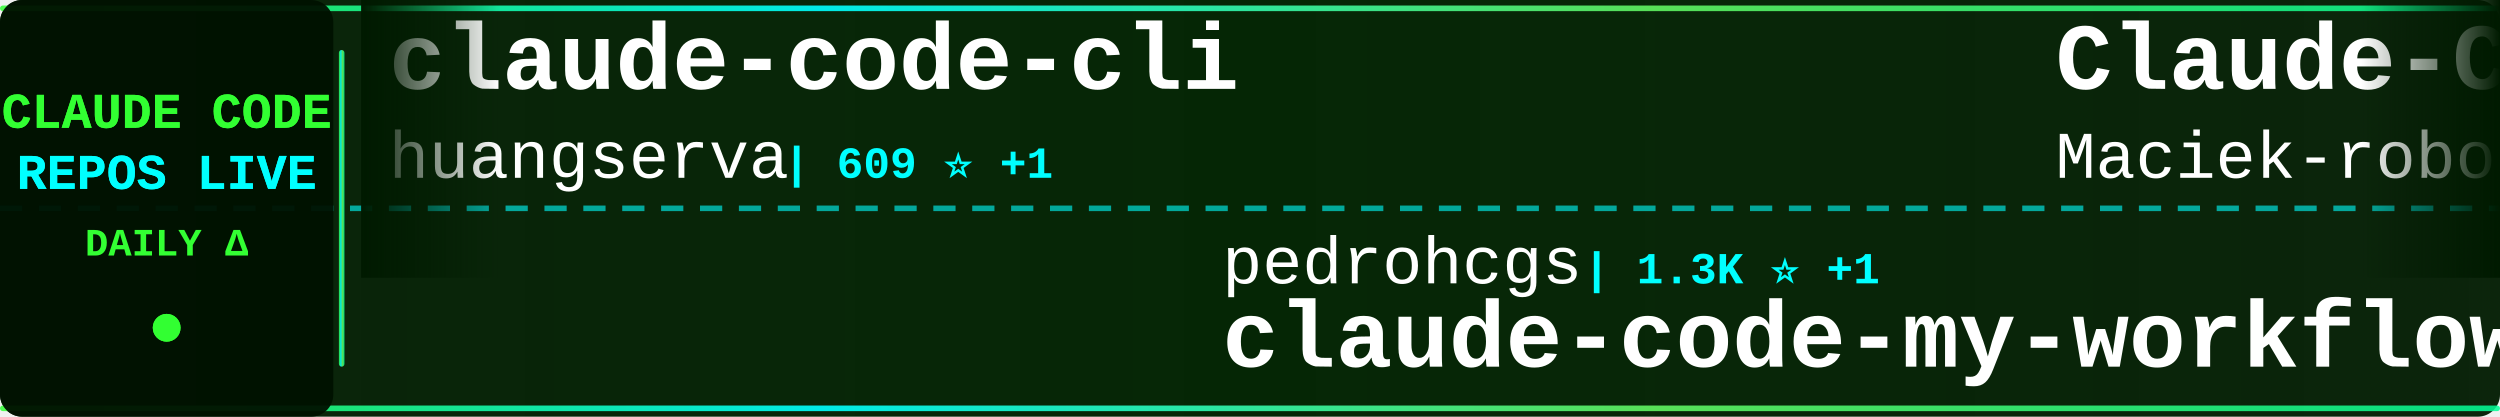
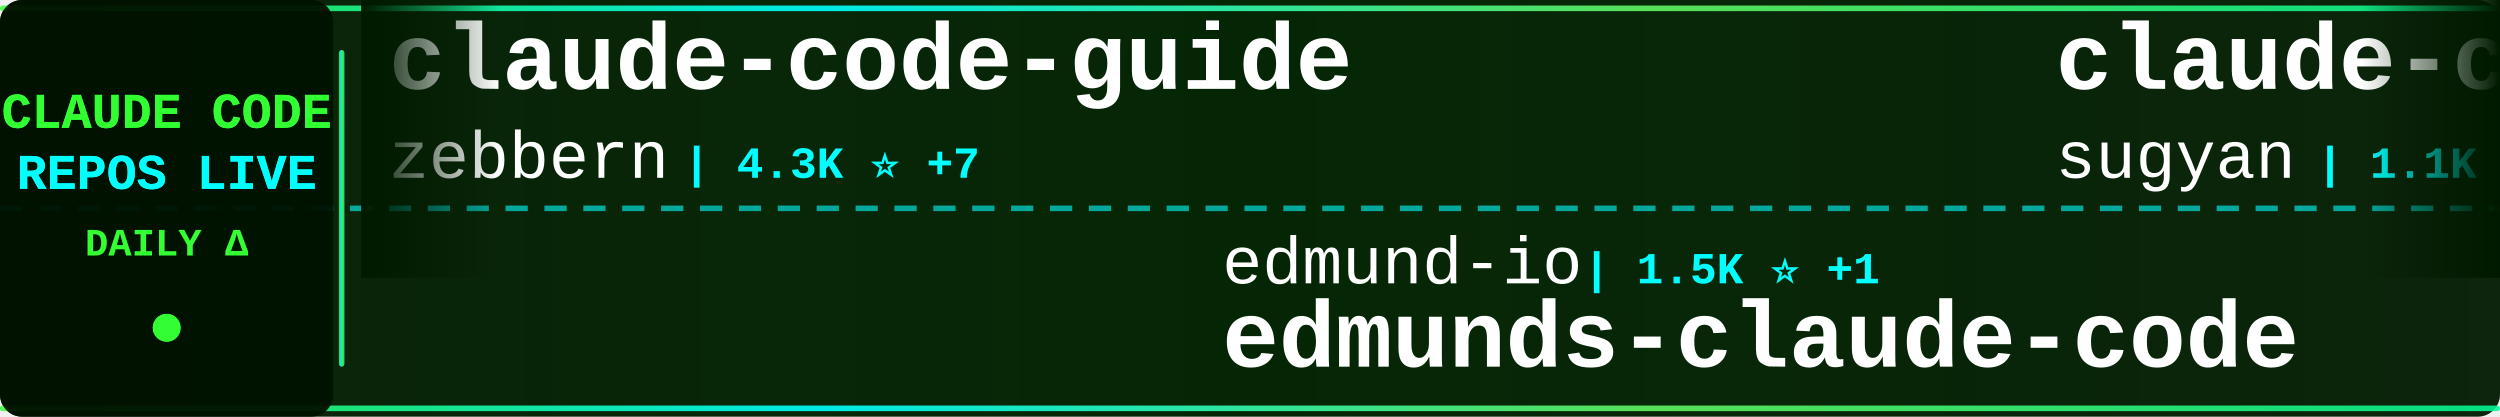
<svg xmlns="http://www.w3.org/2000/svg" width="900" height="150">
  <defs>
    <linearGradient id="tickerBg" x1="0%" y1="0%" x2="100%" y2="0%">
      <stop offset="0%" style="stop-color:#001a00;stop-opacity:0.95" />
      <stop offset="50%" style="stop-color:#002200;stop-opacity:0.98" />
      <stop offset="100%" style="stop-color:#001a00;stop-opacity:0.95" />
    </linearGradient>
    <linearGradient id="borderGrad" x1="0%" y1="0%" x2="100%" y2="0%">
      <stop offset="0%" style="stop-color:#33ff33;stop-opacity:0.85">
        <animate attributeName="stop-opacity" values="0.85;1;0.85" dur="2s" repeatCount="indefinite" />
      </stop>
      <stop offset="33%" style="stop-color:#00ffff;stop-opacity:0.9">
        <animate attributeName="stop-opacity" values="0.9;1;0.9" dur="2.2s" repeatCount="indefinite" />
      </stop>
      <stop offset="66%" style="stop-color:#66ff66;stop-opacity:0.85">
        <animate attributeName="stop-opacity" values="0.85;1;0.85" dur="1.8s" repeatCount="indefinite" />
      </stop>
      <stop offset="100%" style="stop-color:#00ff99;stop-opacity:0.85">
        <animate attributeName="stop-opacity" values="0.85;1;0.85" dur="2s" repeatCount="indefinite" />
      </stop>
    </linearGradient>
    <filter id="textGlow">
      <feGaussianBlur stdDeviation="0.1" result="coloredBlur" />
      <feMerge>
        <feMergeNode in="coloredBlur" />
        <feMergeNode in="SourceGraphic" />
      </feMerge>
    </filter>
    <filter id="metricGlow">
      <feGaussianBlur stdDeviation="0.2" result="coloredBlur" />
      <feMerge>
        <feMergeNode in="coloredBlur" />
        <feMergeNode in="SourceGraphic" />
      </feMerge>
    </filter>
    <linearGradient id="leftFade" x1="0%" y1="0%" x2="100%" y2="0%">
      <stop offset="0%" style="stop-color:#001a00;stop-opacity:1" />
      <stop offset="100%" style="stop-color:#001a00;stop-opacity:0" />
    </linearGradient>
    <linearGradient id="rightFade" x1="0%" y1="0%" x2="100%" y2="0%">
      <stop offset="0%" style="stop-color:#001a00;stop-opacity:0" />
      <stop offset="100%" style="stop-color:#001a00;stop-opacity:1" />
    </linearGradient>
  </defs>
  <rect width="900" height="150" fill="url(#tickerBg)" rx="8" />
  <rect x="0" y="2" width="900" height="2" fill="url(#borderGrad)" rx="1" />
  <rect x="0" y="146" width="900" height="2" fill="url(#borderGrad)" rx="1" />
  <line x1="0" y1="75" x2="900" y2="75" stroke="#00ffff" stroke-width="2" stroke-dasharray="8 6" opacity="0.6" />
  <rect x="0" y="0" width="120" height="150" fill="#001100" opacity="0.95" rx="8" />
  <text x="60" y="46" font-family="'Courier New', monospace" font-size="18" font-weight="bold" fill="#33ff33" text-anchor="middle" filter="url(#textGlow)">
    CLAUDE CODE
  </text>
  <text x="60" y="68" font-family="'Courier New', monospace" font-size="18" font-weight="bold" fill="#00ffff" text-anchor="middle" filter="url(#textGlow)">
    REPOS LIVE
  </text>
  <text x="60" y="92" font-family="'Courier New', monospace" font-size="14" font-weight="bold" fill="#33ff33" text-anchor="middle">
    DAILY Δ
  </text>
  <circle cx="60" cy="118" r="5" fill="#33ff33" filter="url(#metricGlow)">
    <animate attributeName="r" values="4;6;4" dur="1.5s" repeatCount="indefinite" />
    <animate attributeName="opacity" values="0.6;1;0.6" dur="1.5s" repeatCount="indefinite" />
  </circle>
  <rect x="122" y="18" width="2" height="114" fill="url(#borderGrad)" rx="1" />
  <clipPath id="tickerClip">
    <rect x="130" y="0" width="770" height="150" />
  </clipPath>
  <g clip-path="url(#tickerClip)">
    <g id="tickerItems">
      <animateTransform attributeName="transform" attributeType="XML" type="translate" from="0 0" to="-3000 0" dur="54s" repeatCount="indefinite" />
      <g transform="translate(0, 0)">
-         <text x="140" y="32" font-family="'Courier New', monospace" font-size="34" font-weight="bold" fill="#ffffff">claude-code-cli</text>
-         <text x="140" y="64" font-family="'Courier New', monospace" font-size="24" font-weight="normal" fill="#ffffff" opacity="1.0">huangserva</text>
-         <text x="282" y="64" font-family="'Courier New', monospace" font-size="16" font-weight="bold" fill="#00ffff"> | 609 ⭐ +1</text>
+         <text x="140" y="32" font-family="'Courier New', monospace" font-size="34" font-weight="bold" fill="#ffffff">claude-code-guide</text>
+         <text x="140" y="64" font-family="'Courier New', monospace" font-size="24" font-weight="normal" fill="#ffffff" opacity="1.0">zebbern</text>
+         <text x="246" y="64" font-family="'Courier New', monospace" font-size="16" font-weight="bold" fill="#00ffff"> | 4.3K ⭐ +7</text>
      </g>
      <g transform="translate(300, 0)">
-         <text x="140" y="102" font-family="'Courier New', monospace" font-size="24" font-weight="normal" fill="#ffffff" opacity="1.0">pedrohcgs</text>
-         <text x="270" y="102" font-family="'Courier New', monospace" font-size="16" font-weight="bold" fill="#00ffff"> | 1.3K ⭐ +1</text>
-         <text x="140" y="132" font-family="'Courier New', monospace" font-size="34" font-weight="bold" fill="#ffffff">claude-code-my-workflow</text>
+         <text x="140" y="102" font-family="'Courier New', monospace" font-size="24" font-weight="normal" fill="#ffffff" opacity="1.0">edmund-io</text>
+         <text x="270" y="102" font-family="'Courier New', monospace" font-size="16" font-weight="bold" fill="#00ffff"> | 1.5K ⭐ +1</text>
+         <text x="140" y="132" font-family="'Courier New', monospace" font-size="34" font-weight="bold" fill="#ffffff">edmunds-claude-code</text>
      </g>
      <g transform="translate(600, 0)">
-         <text x="140" y="32" font-family="'Courier New', monospace" font-size="34" font-weight="bold" fill="#ffffff">Claude-Code-Usage-Monito...</text>
-         <text x="140" y="64" font-family="'Courier New', monospace" font-size="24" font-weight="normal" fill="#ffffff" opacity="1.0">Maciek-roboblog</text>
-         <text x="342" y="64" font-family="'Courier New', monospace" font-size="16" font-weight="bold" fill="#00ffff"> | 8.3K ⭐ +7</text>
+         <text x="140" y="32" font-family="'Courier New', monospace" font-size="34" font-weight="bold" fill="#ffffff">claude-code-webui</text>
+         <text x="140" y="64" font-family="'Courier New', monospace" font-size="24" font-weight="normal" fill="#ffffff" opacity="1.0">sugyan</text>
+         <text x="234" y="64" font-family="'Courier New', monospace" font-size="16" font-weight="bold" fill="#00ffff"> | 1.1K ⭐ +2</text>
      </g>
      <g transform="translate(900, 0)">
-         <text x="140" y="102" font-family="'Courier New', monospace" font-size="24" font-weight="normal" fill="#ffffff" opacity="1.0">carlvellotti</text>
-         <text x="306" y="102" font-family="'Courier New', monospace" font-size="16" font-weight="bold" fill="#00ffff"> | 2.1K ⭐ +5</text>
-         <text x="140" y="132" font-family="'Courier New', monospace" font-size="34" font-weight="bold" fill="#ffffff">claude-code-pm-course</text>
+         <text x="140" y="102" font-family="'Courier New', monospace" font-size="24" font-weight="normal" fill="#ffffff" opacity="1.0">huangjia2019</text>
+         <text x="306" y="102" font-family="'Courier New', monospace" font-size="16" font-weight="bold" fill="#00ffff"> | 875 ⭐ +5</text>
+         <text x="140" y="132" font-family="'Courier New', monospace" font-size="34" font-weight="bold" fill="#ffffff">claude-code-engineering</text>
      </g>
      <g transform="translate(1200, 0)">
-         <text x="140" y="32" font-family="'Courier New', monospace" font-size="34" font-weight="bold" fill="#ffffff">collection-claude-code-s...</text>
-         <text x="140" y="64" font-family="'Courier New', monospace" font-size="24" font-weight="normal" fill="#ffffff" opacity="1.0">chauncygu</text>
-         <text x="270" y="64" font-family="'Courier New', monospace" font-size="16" font-weight="bold" fill="#00ffff"> | 2.7K ⭐ +6</text>
+         <text x="140" y="32" font-family="'Courier New', monospace" font-size="34" font-weight="bold" fill="#ffffff">awesome-claude-code</text>
+         <text x="140" y="64" font-family="'Courier New', monospace" font-size="24" font-weight="normal" fill="#ffffff" opacity="1.0">jqueryscript</text>
+         <text x="306" y="64" font-family="'Courier New', monospace" font-size="16" font-weight="bold" fill="#00ffff"> | 439 ⭐ +2</text>
      </g>
      <g transform="translate(1500, 0)">
-         <text x="140" y="102" font-family="'Courier New', monospace" font-size="24" font-weight="normal" fill="#ffffff" opacity="1.0">anthropics</text>
-         <text x="282" y="102" font-family="'Courier New', monospace" font-size="16" font-weight="bold" fill="#00ffff"> | 887 ⭐</text>
-         <text x="140" y="132" font-family="'Courier New', monospace" font-size="34" font-weight="bold" fill="#ffffff">claude-code-base-action</text>
+         <text x="140" y="102" font-family="'Courier New', monospace" font-size="24" font-weight="normal" fill="#ffffff" opacity="1.0">liuup</text>
+         <text x="222" y="102" font-family="'Courier New', monospace" font-size="16" font-weight="bold" fill="#00ffff"> | 3.3K ⭐ +12</text>
+         <text x="140" y="132" font-family="'Courier New', monospace" font-size="34" font-weight="bold" fill="#ffffff">claude-code-analysis</text>
      </g>
      <g transform="translate(1800, 0)">
-         <text x="140" y="32" font-family="'Courier New', monospace" font-size="34" font-weight="bold" fill="#ffffff">claude-code-from-scratch</text>
-         <text x="140" y="64" font-family="'Courier New', monospace" font-size="24" font-weight="normal" fill="#ffffff" opacity="1.0">Windy3f3f3f3f</text>
-         <text x="318" y="64" font-family="'Courier New', monospace" font-size="16" font-weight="bold" fill="#00ffff"> | 1.4K ⭐ +6</text>
+         <text x="140" y="32" font-family="'Courier New', monospace" font-size="34" font-weight="bold" fill="#ffffff">claude-code-telegram</text>
+         <text x="140" y="64" font-family="'Courier New', monospace" font-size="24" font-weight="normal" fill="#ffffff" opacity="1.0">RichardAtCT</text>
+         <text x="294" y="64" font-family="'Courier New', monospace" font-size="16" font-weight="bold" fill="#00ffff"> | 2.7K ⭐ +2</text>
      </g>
      <g transform="translate(2100, 0)">
-         <text x="140" y="102" font-family="'Courier New', monospace" font-size="24" font-weight="normal" fill="#ffffff" opacity="1.0">repowise-dev</text>
-         <text x="306" y="102" font-family="'Courier New', monospace" font-size="16" font-weight="bold" fill="#00ffff"> | 1.1K ⭐</text>
-         <text x="140" y="132" font-family="'Courier New', monospace" font-size="34" font-weight="bold" fill="#ffffff">claude-code-prompts</text>
+         <text x="140" y="102" font-family="'Courier New', monospace" font-size="24" font-weight="normal" fill="#ffffff" opacity="1.0">OrcaWhisper</text>
+         <text x="294" y="102" font-family="'Courier New', monospace" font-size="16" font-weight="bold" fill="#00ffff"> | 79 ⭐</text>
+         <text x="140" y="132" font-family="'Courier New', monospace" font-size="34" font-weight="bold" fill="#ffffff">Claude-Code</text>
      </g>
      <g transform="translate(2400, 0)">
-         <text x="140" y="32" font-family="'Courier New', monospace" font-size="34" font-weight="bold" fill="#ffffff">claude-code-rust</text>
-         <text x="140" y="64" font-family="'Courier New', monospace" font-size="24" font-weight="normal" fill="#ffffff" opacity="1.0">lorryjovens-hub</text>
-         <text x="342" y="64" font-family="'Courier New', monospace" font-size="16" font-weight="bold" fill="#00ffff"> | 1.6K ⭐ +1</text>
+         <text x="140" y="32" font-family="'Courier New', monospace" font-size="34" font-weight="bold" fill="#ffffff">claude-code-system-promp...</text>
+         <text x="140" y="64" font-family="'Courier New', monospace" font-size="24" font-weight="normal" fill="#ffffff" opacity="1.0">Piebald-AI</text>
+         <text x="282" y="64" font-family="'Courier New', monospace" font-size="16" font-weight="bold" fill="#00ffff"> | 11.3K ⭐ +34</text>
      </g>
      <g transform="translate(2700, 0)">
-         <text x="140" y="102" font-family="'Courier New', monospace" font-size="24" font-weight="normal" fill="#ffffff" opacity="1.0">ykdojo</text>
-         <text x="234" y="102" font-family="'Courier New', monospace" font-size="16" font-weight="bold" fill="#00ffff"> | 8.9K ⭐ +8</text>
-         <text x="140" y="132" font-family="'Courier New', monospace" font-size="34" font-weight="bold" fill="#ffffff">claude-code-tips</text>
+         <text x="140" y="102" font-family="'Courier New', monospace" font-size="24" font-weight="normal" fill="#ffffff" opacity="1.0">musistudio</text>
+         <text x="282" y="102" font-family="'Courier New', monospace" font-size="16" font-weight="bold" fill="#00ffff"> | 35.3K ⭐ +47</text>
+         <text x="140" y="132" font-family="'Courier New', monospace" font-size="34" font-weight="bold" fill="#ffffff">claude-code-router</text>
      </g>
      <g transform="translate(3000, 0)">
-         <text x="140" y="32" font-family="'Courier New', monospace" font-size="34" font-weight="bold" fill="#ffffff">claude-code-cli</text>
-         <text x="140" y="64" font-family="'Courier New', monospace" font-size="24" font-weight="normal" fill="#ffffff" opacity="1.0">huangserva</text>
-         <text x="282" y="64" font-family="'Courier New', monospace" font-size="16" font-weight="bold" fill="#00ffff"> | 609 ⭐ +1</text>
+         <text x="140" y="32" font-family="'Courier New', monospace" font-size="34" font-weight="bold" fill="#ffffff">claude-code-guide</text>
+         <text x="140" y="64" font-family="'Courier New', monospace" font-size="24" font-weight="normal" fill="#ffffff" opacity="1.0">zebbern</text>
+         <text x="246" y="64" font-family="'Courier New', monospace" font-size="16" font-weight="bold" fill="#00ffff"> | 4.3K ⭐ +7</text>
      </g>
      <g transform="translate(3300, 0)">
-         <text x="140" y="102" font-family="'Courier New', monospace" font-size="24" font-weight="normal" fill="#ffffff" opacity="1.0">pedrohcgs</text>
-         <text x="270" y="102" font-family="'Courier New', monospace" font-size="16" font-weight="bold" fill="#00ffff"> | 1.3K ⭐ +1</text>
-         <text x="140" y="132" font-family="'Courier New', monospace" font-size="34" font-weight="bold" fill="#ffffff">claude-code-my-workflow</text>
+         <text x="140" y="102" font-family="'Courier New', monospace" font-size="24" font-weight="normal" fill="#ffffff" opacity="1.0">edmund-io</text>
+         <text x="270" y="102" font-family="'Courier New', monospace" font-size="16" font-weight="bold" fill="#00ffff"> | 1.5K ⭐ +1</text>
+         <text x="140" y="132" font-family="'Courier New', monospace" font-size="34" font-weight="bold" fill="#ffffff">edmunds-claude-code</text>
      </g>
      <g transform="translate(3600, 0)">
-         <text x="140" y="32" font-family="'Courier New', monospace" font-size="34" font-weight="bold" fill="#ffffff">Claude-Code-Usage-Monito...</text>
-         <text x="140" y="64" font-family="'Courier New', monospace" font-size="24" font-weight="normal" fill="#ffffff" opacity="1.0">Maciek-roboblog</text>
-         <text x="342" y="64" font-family="'Courier New', monospace" font-size="16" font-weight="bold" fill="#00ffff"> | 8.3K ⭐ +7</text>
+         <text x="140" y="32" font-family="'Courier New', monospace" font-size="34" font-weight="bold" fill="#ffffff">claude-code-webui</text>
+         <text x="140" y="64" font-family="'Courier New', monospace" font-size="24" font-weight="normal" fill="#ffffff" opacity="1.0">sugyan</text>
+         <text x="234" y="64" font-family="'Courier New', monospace" font-size="16" font-weight="bold" fill="#00ffff"> | 1.1K ⭐ +2</text>
      </g>
      <g transform="translate(3900, 0)">
-         <text x="140" y="102" font-family="'Courier New', monospace" font-size="24" font-weight="normal" fill="#ffffff" opacity="1.0">carlvellotti</text>
-         <text x="306" y="102" font-family="'Courier New', monospace" font-size="16" font-weight="bold" fill="#00ffff"> | 2.1K ⭐ +5</text>
-         <text x="140" y="132" font-family="'Courier New', monospace" font-size="34" font-weight="bold" fill="#ffffff">claude-code-pm-course</text>
+         <text x="140" y="102" font-family="'Courier New', monospace" font-size="24" font-weight="normal" fill="#ffffff" opacity="1.0">huangjia2019</text>
+         <text x="306" y="102" font-family="'Courier New', monospace" font-size="16" font-weight="bold" fill="#00ffff"> | 875 ⭐ +5</text>
+         <text x="140" y="132" font-family="'Courier New', monospace" font-size="34" font-weight="bold" fill="#ffffff">claude-code-engineering</text>
      </g>
    </g>
  </g>
  <rect x="130" y="0" width="50" height="100" fill="url(#leftFade)" />
  <rect x="850" y="0" width="50" height="100" fill="url(#rightFade)" />
</svg>
